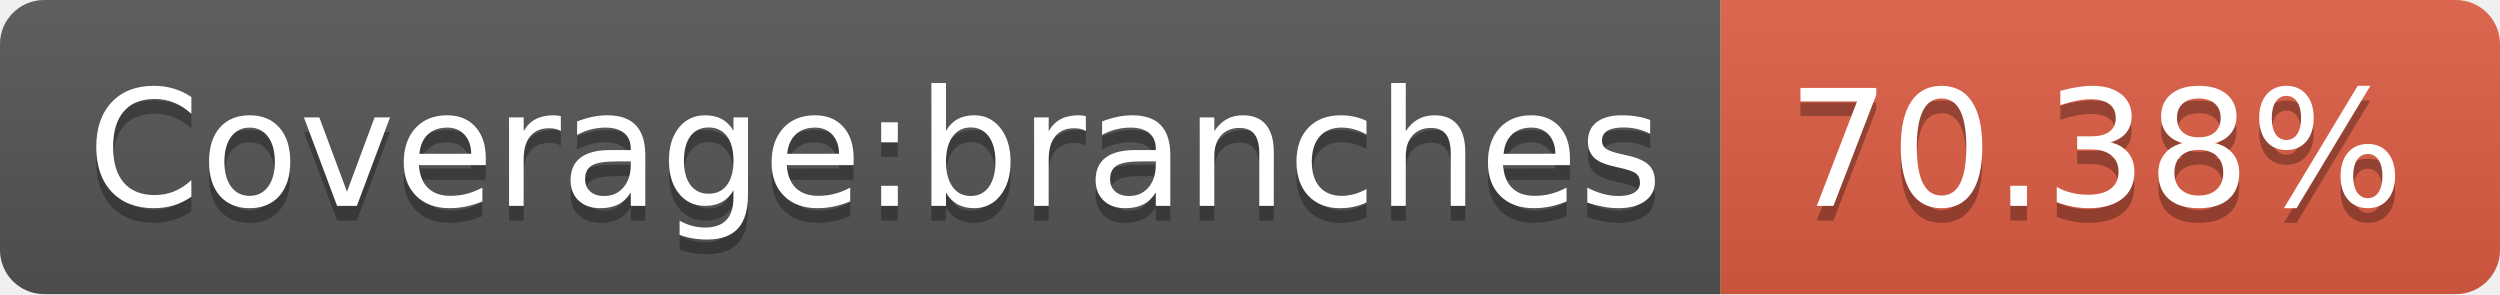
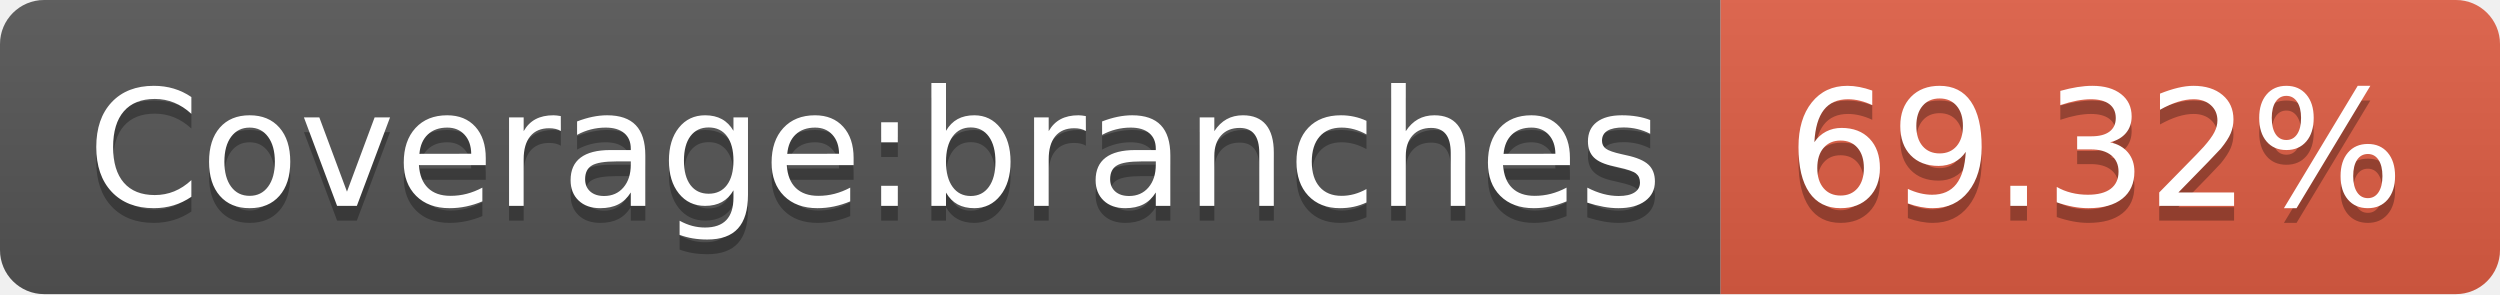
- <svg xmlns="http://www.w3.org/2000/svg" width="170" height="20" role="img" aria-label="Coverage:branches: 70.38%">
+ <svg xmlns="http://www.w3.org/2000/svg" width="170" height="20" role="img" aria-label="Coverage:branches: 69.32%">
  <linearGradient id="s" x2="0" y2="100%">
    <stop offset="0" stop-color="#bbb" stop-opacity=".1" />
    <stop offset="1" stop-opacity=".1" />
  </linearGradient>
  <clipPath id="r">
    <rect width="170" height="20" rx="3" fill="#fff" />
  </clipPath>
  <g clip-path="url(#r)">
    <rect width="117" height="20" fill="#555" />
    <rect x="117" width="53" height="20" fill="#e05d44" />
    <rect width="170" height="20" fill="url(#s)" />
  </g>
  <g fill="#fff" text-anchor="middle" font-family="Verdana,Geneva,DejaVu Sans,sans-serif" text-rendering="geometricPrecision" font-size="110">
    <text aria-hidden="true" x="595" y="150" fill="#010101" fill-opacity=".3" transform="scale(.1)" textLength="1070">Coverage:branches</text>
    <text x="595" y="140" transform="scale(.1)" fill="#fff" textLength="1070">Coverage:branches</text>
-     <text aria-hidden="true" x="1425" y="150" fill="#010101" fill-opacity=".3" transform="scale(.1)" textLength="430">70.38%</text>
-     <text x="1425" y="140" transform="scale(.1)" fill="#fff" textLength="430">70.38%</text>
+     <text aria-hidden="true" x="1425" y="150" fill="#010101" fill-opacity=".3" transform="scale(.1)" textLength="430">69.32%</text>
+     <text x="1425" y="140" transform="scale(.1)" fill="#fff" textLength="430">69.32%</text>
  </g>
</svg>
